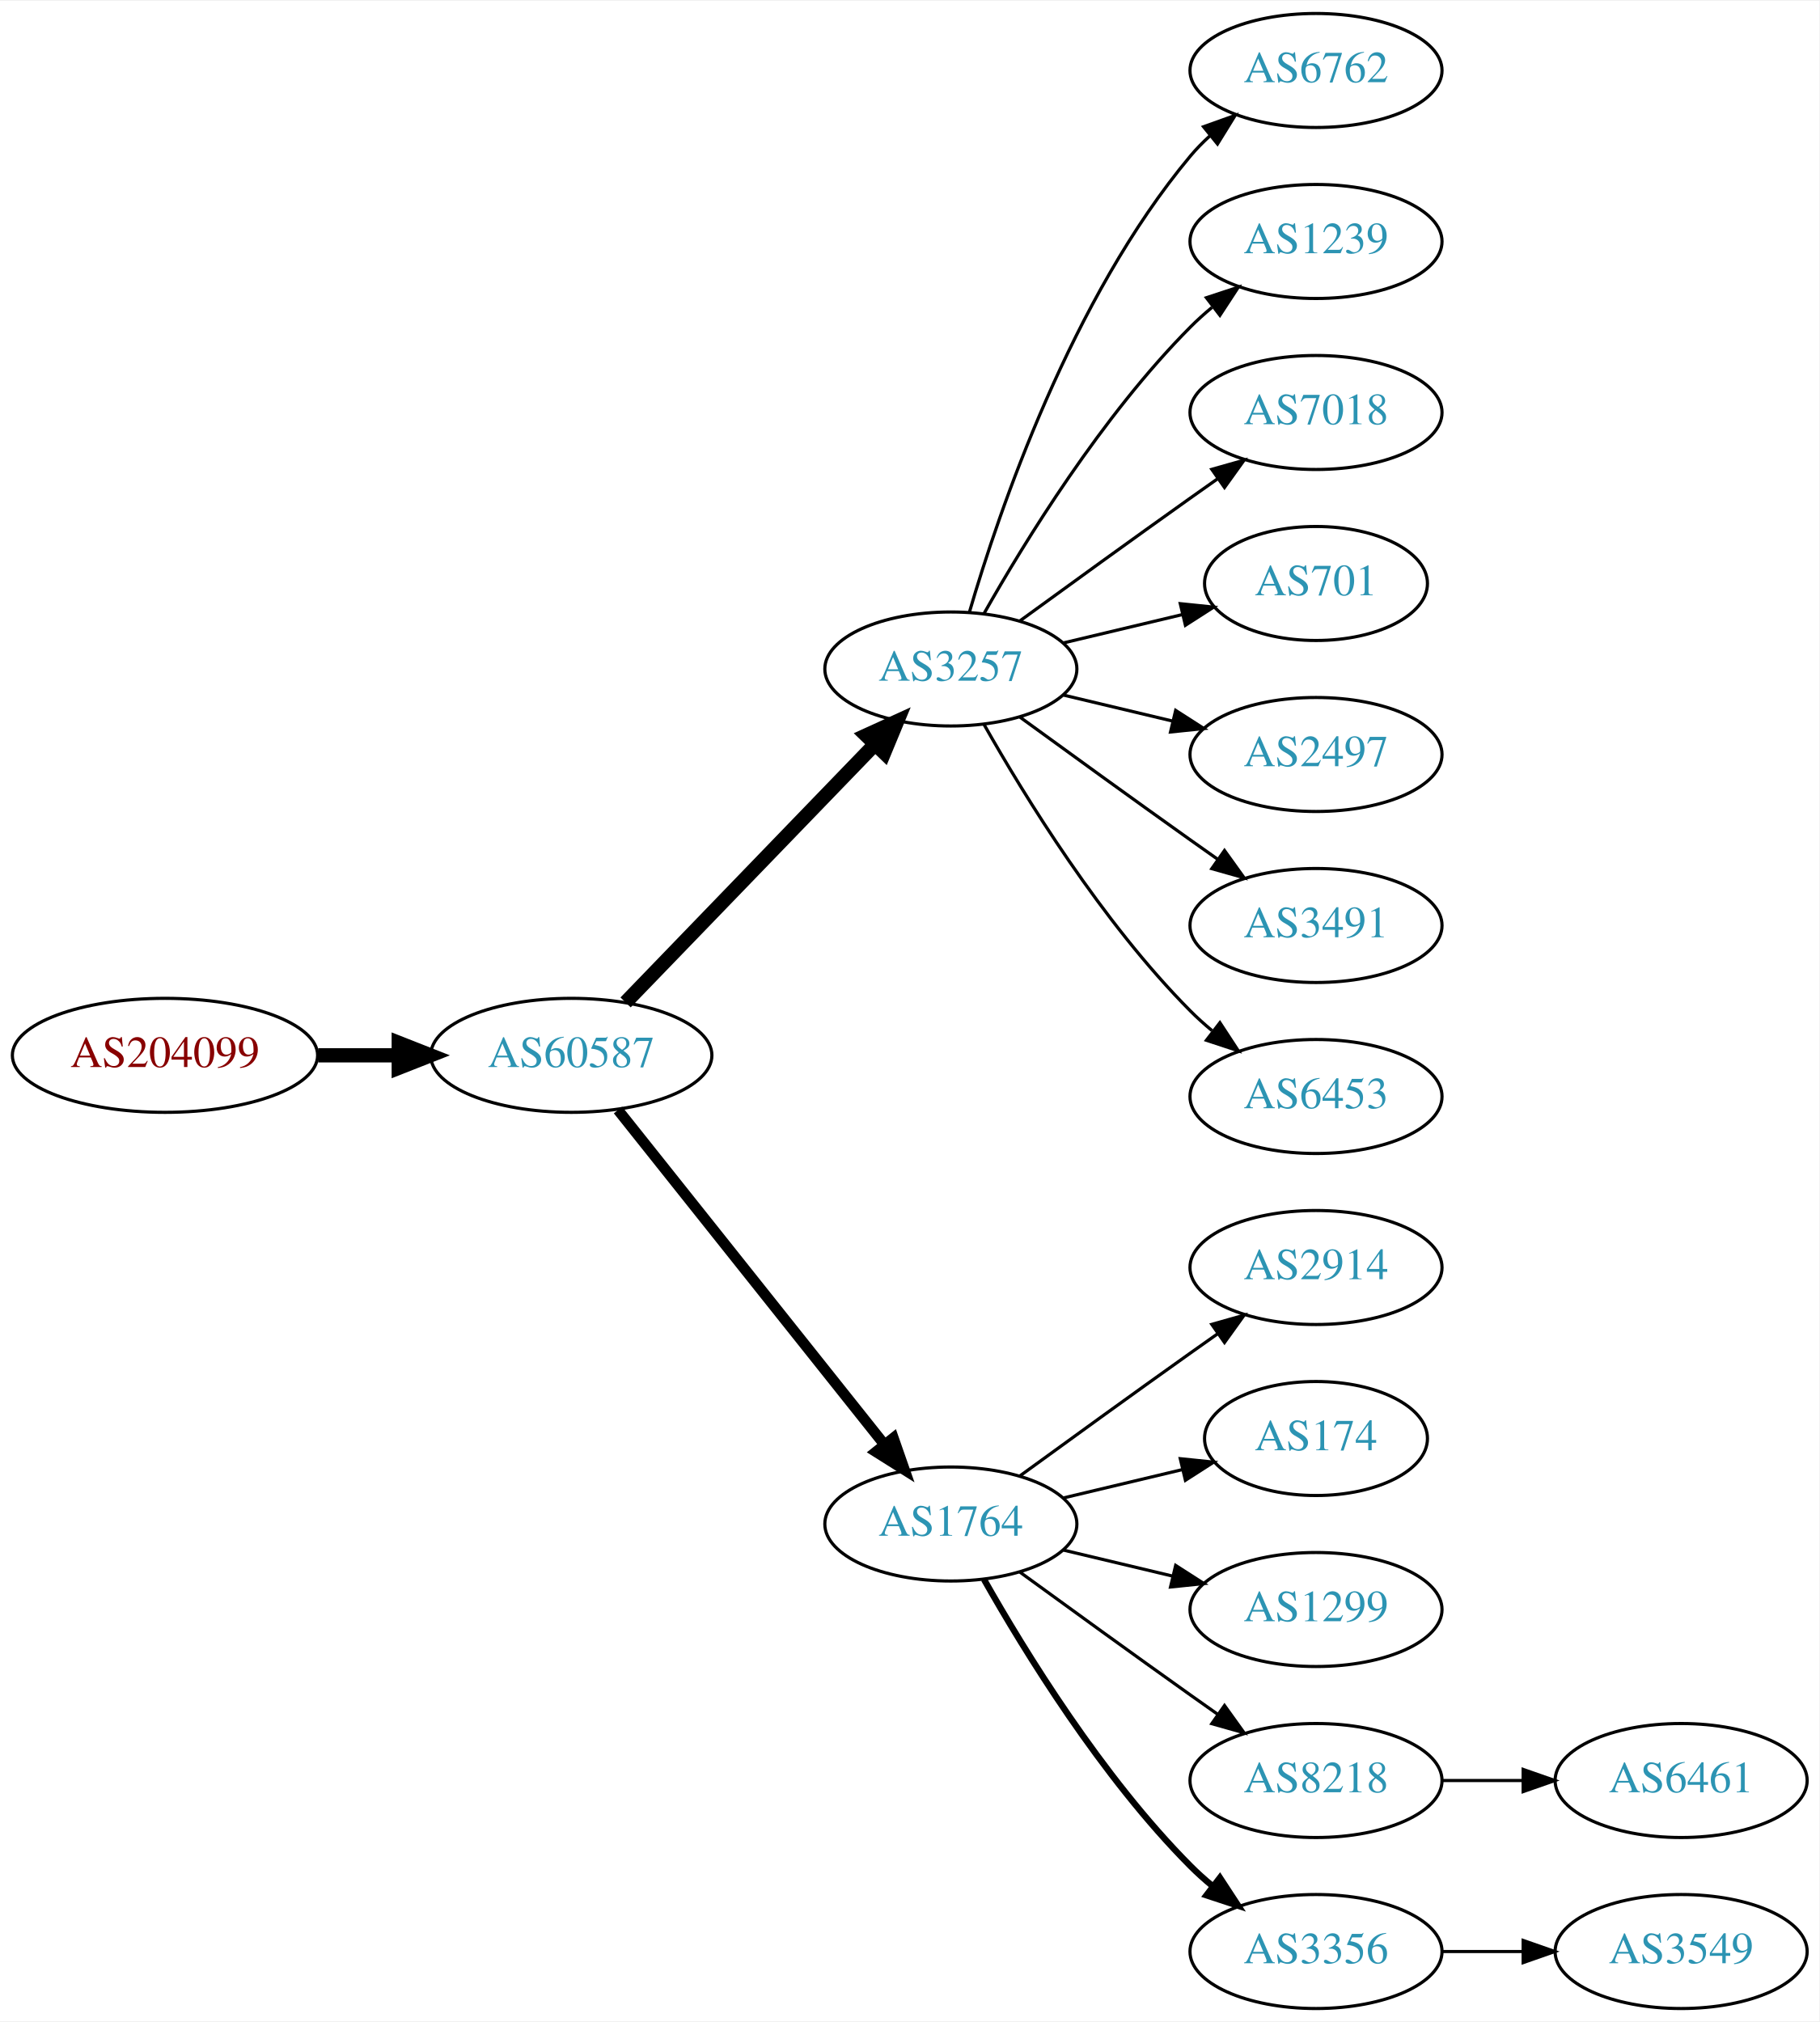
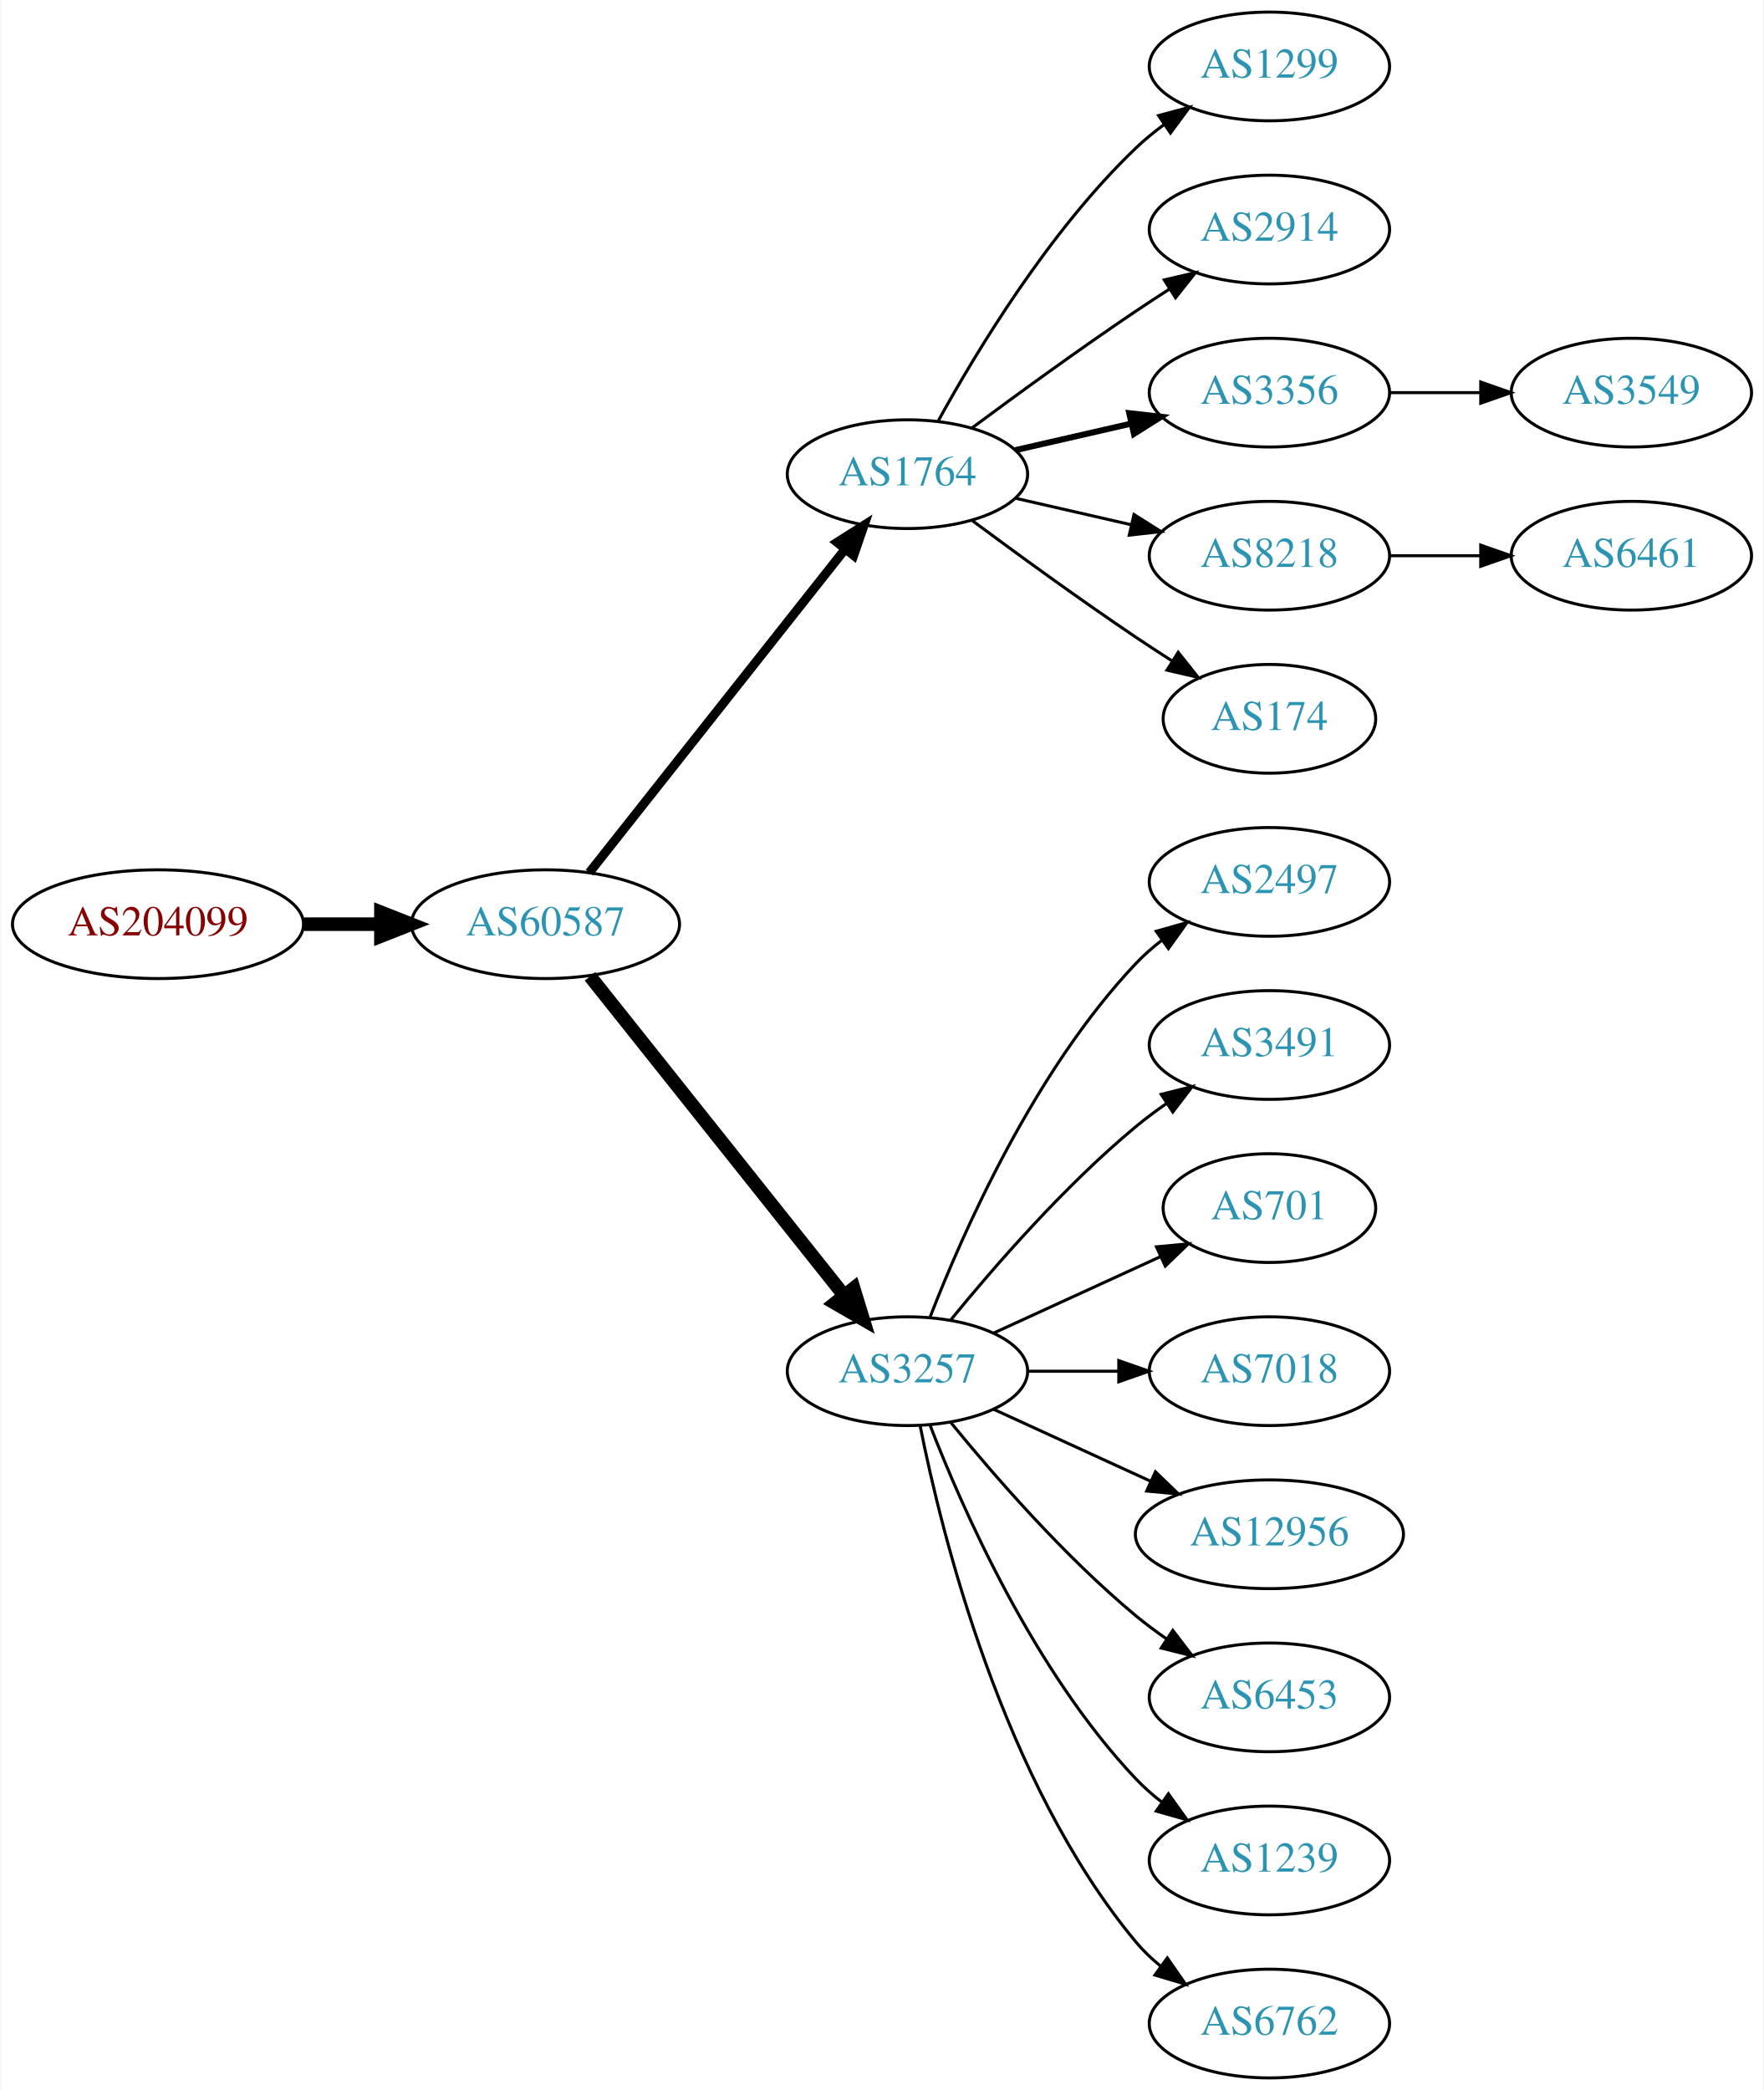
- <svg xmlns="http://www.w3.org/2000/svg" xmlns:xlink="http://www.w3.org/1999/xlink" width="574pt" height="638pt" viewBox="0.00 0.00 574.46 638.00">
-   <g id="graph0" class="graph" transform="scale(1 1) rotate(0) translate(4 634)">
-     <polygon fill="white" stroke="none" points="-4,4 -4,-634 570.463,-634 570.463,4 -4,4" />
+ <svg xmlns="http://www.w3.org/2000/svg" xmlns:xlink="http://www.w3.org/1999/xlink" width="584pt" height="692pt" viewBox="0.00 0.00 583.56 692.00">
+   <g id="graph0" class="graph" transform="scale(1 1) rotate(0) translate(4 688)">
+     <polygon fill="white" stroke="none" points="-4,4 -4,-688 579.562,-688 579.562,4 -4,4" />
    <g id="node1" class="node">
      <g id="a_node1">
        <a xlink:href="/asn/204099" xlink:title="AS204099 ~ i4a GmbH [AT]">
-           <ellipse fill="#ffffff" stroke="black" cx="48.096" cy="-301" rx="48.192" ry="18" />
-           <text text-anchor="middle" x="48.096" y="-297.3" font-family="Times,serif" font-size="14.00" fill="#880000">AS204099</text>
+           <ellipse fill="#ffffff" stroke="black" cx="48.096" cy="-382" rx="48.192" ry="18" />
+           <text text-anchor="middle" x="48.096" y="-378.3" font-family="Times,serif" font-size="14.00" fill="#880000">AS204099</text>
        </a>
      </g>
    </g>
    <g id="node2" class="node">
      <g id="a_node2">
        <a xlink:href="/asn/60587" xlink:title="AS60587 ~ XINON GmbH [AT]">
-           <ellipse fill="#ffffff" stroke="black" cx="176.388" cy="-301" rx="44.393" ry="18" />
-           <text text-anchor="middle" x="176.388" y="-297.3" font-family="Times,serif" font-size="14.00" fill="#2c94b3">AS60587</text>
+           <ellipse fill="#ffffff" stroke="black" cx="176.388" cy="-382" rx="44.393" ry="18" />
+           <text text-anchor="middle" x="176.388" y="-378.3" font-family="Times,serif" font-size="14.00" fill="#2c94b3">AS60587</text>
        </a>
      </g>
    </g>
    <g id="edge1" class="edge">
-       <path fill="none" stroke="black" stroke-width="4.5" d="M96.481,-301C104.742,-301 113.386,-301 121.799,-301" />
-       <polygon fill="black" stroke="black" stroke-width="4.5" points="121.904,-304.938 131.904,-301 121.904,-297.063 121.904,-304.938" />
+       <path fill="none" stroke="black" stroke-width="4.5" d="M96.481,-382C104.742,-382 113.386,-382 121.799,-382" />
+       <polygon fill="black" stroke="black" stroke-width="4.5" points="121.904,-385.938 131.904,-382 121.904,-378.063 121.904,-385.938" />
    </g>
    <g id="node3" class="node">
      <g id="a_node3">
-         <a xlink:href="/asn/3257" xlink:title="AS3257 ~ GTT [DE]">
-           <ellipse fill="#ffffff" stroke="black" cx="296.23" cy="-423" rx="39.794" ry="18" />
-           <text text-anchor="middle" x="296.23" y="-419.3" font-family="Times,serif" font-size="14.00" fill="#2c94b3">AS3257</text>
+         <a xlink:href="/asn/1764" xlink:title="AS1764 ~ NEXTLAYER-AS [AT]">
+           <ellipse fill="#ffffff" stroke="black" cx="296.23" cy="-531" rx="39.794" ry="18" />
+           <text text-anchor="middle" x="296.23" y="-527.3" font-family="Times,serif" font-size="14.00" fill="#2c94b3">AS1764</text>
        </a>
      </g>
    </g>
    <g id="edge2" class="edge">
-       <path fill="none" stroke="black" stroke-width="4.5" d="M193.526,-317.708C213.889,-338.789 249.043,-375.183 272.217,-399.175" />
-       <polygon fill="black" stroke="black" stroke-width="4.5" points="269.507,-402.037 279.287,-406.494 275.171,-396.566 269.507,-402.037" />
+       <path fill="none" stroke="black" stroke-width="3" d="M190.906,-399.092C211.684,-425.364 251.575,-475.802 275.557,-506.125" />
+       <polygon fill="black" stroke="black" stroke-width="3" points="272.921,-508.435 281.87,-514.107 278.412,-504.093 272.921,-508.435" />
    </g>
    <g id="node4" class="node">
      <g id="a_node4">
-         <a xlink:href="/asn/1764" xlink:title="AS1764 ~ NEXTLAYER-AS [AT]">
-           <ellipse fill="#ffffff" stroke="black" cx="296.23" cy="-153" rx="39.794" ry="18" />
-           <text text-anchor="middle" x="296.23" y="-149.3" font-family="Times,serif" font-size="14.00" fill="#2c94b3">AS1764</text>
+         <a xlink:href="/asn/3257" xlink:title="AS3257 ~ GTT [DE]">
+           <ellipse fill="#ffffff" stroke="black" cx="296.23" cy="-234" rx="39.794" ry="18" />
+           <text text-anchor="middle" x="296.23" y="-230.3" font-family="Times,serif" font-size="14.00" fill="#2c94b3">AS3257</text>
        </a>
      </g>
    </g>
    <g id="edge3" class="edge">
-       <path fill="none" stroke="black" stroke-width="3.375" d="M191.136,-283.733C211.892,-257.666 251.337,-208.126 275.261,-178.079" />
-       <polygon fill="black" stroke="black" stroke-width="3.375" points="278.078,-180.16 281.569,-170.157 272.602,-175.8 278.078,-180.16" />
+       <path fill="none" stroke="black" stroke-width="4.5" d="M191.136,-364.733C211.892,-338.666 251.337,-289.126 275.261,-259.079" />
+       <polygon fill="black" stroke="black" stroke-width="4.5" points="278.42,-261.433 281.569,-251.157 272.26,-256.528 278.42,-261.433" />
+     </g>
+     <g id="node5" class="node">
+       <g id="a_node5">
+         <a xlink:href="/asn/1299" xlink:title="AS1299 ~ Telia Carrier [EU]">
+           <ellipse fill="#ffffff" stroke="black" cx="416.073" cy="-666" rx="39.794" ry="18" />
+           <text text-anchor="middle" x="416.073" y="-662.3" font-family="Times,serif" font-size="14.00" fill="#2c94b3">AS1299</text>
+         </a>
+       </g>
+     </g>
+     <g id="edge4" class="edge">
+       <path fill="none" stroke="black" d="M306.471,-548.713C319.017,-571.561 343.194,-611.611 371.877,-639 374.745,-641.739 377.934,-644.347 381.243,-646.785" />
+       <polygon fill="black" stroke="black" points="379.366,-649.742 389.602,-652.477 383.306,-643.956 379.366,-649.742" />
+     </g>
+     <g id="node6" class="node">
+       <g id="a_node6">
+         <a xlink:href="/asn/2914" xlink:title="AS2914 ~ NTT America, Inc. [US]">
+           <ellipse fill="#ffffff" stroke="black" cx="416.073" cy="-612" rx="39.794" ry="18" />
+           <text text-anchor="middle" x="416.073" y="-608.3" font-family="Times,serif" font-size="14.00" fill="#2c94b3">AS2914</text>
+         </a>
+       </g>
+     </g>
+     <g id="edge5" class="edge">
+       <path fill="none" stroke="black" d="M317.56,-546.277C332.423,-557.304 353.167,-572.407 371.877,-585 375.426,-587.389 379.176,-589.839 382.924,-592.242" />
+       <polygon fill="black" stroke="black" points="381.251,-595.325 391.573,-597.712 384.993,-589.409 381.251,-595.325" />
+     </g>
+     <g id="node7" class="node">
+       <g id="a_node7">
+         <a xlink:href="/asn/3356" xlink:title="AS3356 ~ Level 3 Parent, LLC [US]">
+           <ellipse fill="#ffffff" stroke="black" cx="416.073" cy="-558" rx="39.794" ry="18" />
+           <text text-anchor="middle" x="416.073" y="-554.3" font-family="Times,serif" font-size="14.00" fill="#2c94b3">AS3356</text>
+         </a>
+       </g>
+     </g>
+     <g id="edge6" class="edge">
+       <path fill="none" stroke="black" stroke-width="2" d="M331.949,-538.955C343.949,-541.704 357.57,-544.825 370.263,-547.733" />
+       <polygon fill="black" stroke="black" stroke-width="2" points="369.665,-551.187 380.194,-550.009 371.229,-544.364 369.665,-551.187" />
+     </g>
+     <g id="node8" class="node">
+       <g id="a_node8">
+         <a xlink:href="/asn/8218" xlink:title="AS8218 ~ legacy Neotelecoms [FR]">
+           <ellipse fill="#ffffff" stroke="black" cx="416.073" cy="-504" rx="39.794" ry="18" />
+           <text text-anchor="middle" x="416.073" y="-500.3" font-family="Times,serif" font-size="14.00" fill="#2c94b3">AS8218</text>
+         </a>
+       </g>
+     </g>
+     <g id="edge7" class="edge">
+       <path fill="none" stroke="black" d="M331.949,-523.045C343.949,-520.296 357.57,-517.175 370.263,-514.267" />
+       <polygon fill="black" stroke="black" points="371.229,-517.636 380.194,-511.991 369.665,-510.813 371.229,-517.636" />
+     </g>
+     <g id="node9" class="node">
+       <g id="a_node9">
+         <a xlink:href="/asn/174" xlink:title="AS174 ~ Cogent Communications [US]">
+           <ellipse fill="#ffffff" stroke="black" cx="416.073" cy="-450" rx="35.194" ry="18" />
+           <text text-anchor="middle" x="416.073" y="-446.3" font-family="Times,serif" font-size="14.00" fill="#2c94b3">AS174</text>
+         </a>
+       </g>
+     </g>
+     <g id="edge8" class="edge">
+       <path fill="none" stroke="black" d="M317.56,-515.723C332.423,-504.696 353.167,-489.593 371.877,-477 375.694,-474.431 379.744,-471.79 383.774,-469.214" />
+       <polygon fill="black" stroke="black" points="385.878,-472.025 392.468,-463.729 382.143,-466.105 385.878,-472.025" />
+     </g>
+     <g id="node10" class="node">
+       <g id="a_node10">
+         <a xlink:href="/asn/2497" xlink:title="AS2497 ~ Internet Initiative Japan Inc. [JP]">
+           <ellipse fill="#ffffff" stroke="black" cx="416.073" cy="-396" rx="39.794" ry="18" />
+           <text text-anchor="middle" x="416.073" y="-392.3" font-family="Times,serif" font-size="14.00" fill="#2c94b3">AS2497</text>
+         </a>
+       </g>
+     </g>
+     <g id="edge9" class="edge">
+       <path fill="none" stroke="black" d="M303.753,-251.994C314.504,-279.728 338.161,-333.429 371.877,-369 374.462,-371.728 377.38,-374.294 380.448,-376.677" />
+       <polygon fill="black" stroke="black" points="378.602,-379.658 388.797,-382.543 382.627,-373.93 378.602,-379.658" />
    </g>
    <g id="node11" class="node">
      <g id="a_node11">
-         <a xlink:href="/asn/6762" xlink:title="AS6762 ~ TELECOM ITALIA SPARKLE S.p.A. [IT]">
-           <ellipse fill="#ffffff" stroke="black" cx="411.523" cy="-612" rx="39.794" ry="18" />
-           <text text-anchor="middle" x="411.523" y="-608.3" font-family="Times,serif" font-size="14.00" fill="#2c94b3">AS6762</text>
+         <a xlink:href="/asn/3491" xlink:title="AS3491 ~ PCCW Global, Inc. [US]">
+           <ellipse fill="#ffffff" stroke="black" cx="416.073" cy="-342" rx="39.794" ry="18" />
+           <text text-anchor="middle" x="416.073" y="-338.3" font-family="Times,serif" font-size="14.00" fill="#2c94b3">AS3491</text>
        </a>
      </g>
    </g>
    <g id="edge10" class="edge">
-       <path fill="none" stroke="black" d="M302.104,-441.002C311.418,-472.844 334.235,-539.981 371.877,-585 373.747,-587.237 375.845,-589.374 378.072,-591.396" />
-       <polygon fill="black" stroke="black" points="376.015,-594.234 385.99,-597.804 380.418,-588.793 376.015,-594.234" />
+       <path fill="none" stroke="black" d="M310.649,-251.065C324.764,-268.375 348.178,-295.345 371.877,-315 375.093,-317.668 378.594,-320.27 382.164,-322.741" />
+       <polygon fill="black" stroke="black" points="380.242,-325.666 390.52,-328.236 384.088,-319.817 380.242,-325.666" />
    </g>
    <g id="node12" class="node">
      <g id="a_node12">
-         <a xlink:href="/asn/1239" xlink:title="AS1239 ~ Sprint [US]">
-           <ellipse fill="#ffffff" stroke="black" cx="411.523" cy="-558" rx="39.794" ry="18" />
-           <text text-anchor="middle" x="411.523" y="-554.3" font-family="Times,serif" font-size="14.00" fill="#2c94b3">AS1239</text>
+         <a xlink:href="/asn/701" xlink:title="AS701 ~ UUNET [US]">
+           <ellipse fill="#ffffff" stroke="black" cx="416.073" cy="-288" rx="35.194" ry="18" />
+           <text text-anchor="middle" x="416.073" y="-284.3" font-family="Times,serif" font-size="14.00" fill="#2c94b3">AS701</text>
        </a>
      </g>
    </g>
    <g id="edge11" class="edge">
-       <path fill="none" stroke="black" d="M306.69,-440.49C319.472,-463.096 343.904,-502.886 371.877,-531 373.987,-533.121 376.283,-535.188 378.669,-537.171" />
-       <polygon fill="black" stroke="black" points="376.921,-540.242 386.984,-543.556 381.184,-534.69 376.921,-540.242" />
+       <path fill="none" stroke="black" d="M324.859,-246.661C341.275,-254.183 362.257,-263.798 379.854,-271.861" />
+       <polygon fill="black" stroke="black" points="378.682,-275.174 389.231,-276.158 381.598,-268.811 378.682,-275.174" />
    </g>
    <g id="node13" class="node">
      <g id="a_node13">
        <a xlink:href="/asn/7018" xlink:title="AS7018 ~ AT&amp;T Services, Inc. [US]">
-           <ellipse fill="#ffffff" stroke="black" cx="411.523" cy="-504" rx="39.794" ry="18" />
-           <text text-anchor="middle" x="411.523" y="-500.3" font-family="Times,serif" font-size="14.00" fill="#2c94b3">AS7018</text>
+           <ellipse fill="#ffffff" stroke="black" cx="416.073" cy="-234" rx="39.794" ry="18" />
+           <text text-anchor="middle" x="416.073" y="-230.3" font-family="Times,serif" font-size="14.00" fill="#2c94b3">AS7018</text>
        </a>
      </g>
    </g>
    <g id="edge12" class="edge">
-       <path fill="none" stroke="black" d="M318.078,-438.222C333.012,-449.091 353.626,-464.025 371.877,-477 374.697,-479.005 377.64,-481.085 380.588,-483.159" />
-       <polygon fill="black" stroke="black" points="378.616,-486.05 388.813,-488.926 382.634,-480.319 378.616,-486.05" />
+       <path fill="none" stroke="black" d="M336.143,-234C345.696,-234 356.046,-234 366.008,-234" />
+       <polygon fill="black" stroke="black" points="366.201,-237.5 376.201,-234 366.201,-230.5 366.201,-237.5" />
    </g>
    <g id="node14" class="node">
      <g id="a_node14">
-         <a xlink:href="/asn/701" xlink:title="AS701 ~ UUNET [US]">
-           <ellipse fill="#ffffff" stroke="black" cx="411.523" cy="-450" rx="35.194" ry="18" />
-           <text text-anchor="middle" x="411.523" y="-446.3" font-family="Times,serif" font-size="14.00" fill="#2c94b3">AS701</text>
+         <a xlink:href="/asn/12956" xlink:title="AS12956 ~ TELXIUS [ES]">
+           <ellipse fill="#ffffff" stroke="black" cx="416.073" cy="-180" rx="44.393" ry="18" />
+           <text text-anchor="middle" x="416.073" y="-176.3" font-family="Times,serif" font-size="14.00" fill="#2c94b3">AS12956</text>
        </a>
      </g>
    </g>
    <g id="edge13" class="edge">
-       <path fill="none" stroke="black" d="M331.837,-431.248C343.632,-434.058 356.937,-437.229 369.204,-440.153" />
-       <polygon fill="black" stroke="black" points="368.67,-443.624 379.209,-442.537 370.293,-436.814 368.67,-443.624" />
+       <path fill="none" stroke="black" d="M324.859,-221.339C340.357,-214.238 359.923,-205.272 376.87,-197.506" />
+       <polygon fill="black" stroke="black" points="378.34,-200.683 385.973,-193.335 375.424,-194.319 378.34,-200.683" />
    </g>
    <g id="node15" class="node">
      <g id="a_node15">
-         <a xlink:href="/asn/2497" xlink:title="AS2497 ~ Internet Initiative Japan Inc. [JP]">
-           <ellipse fill="#ffffff" stroke="black" cx="411.523" cy="-396" rx="39.794" ry="18" />
-           <text text-anchor="middle" x="411.523" y="-392.3" font-family="Times,serif" font-size="14.00" fill="#2c94b3">AS2497</text>
+         <a xlink:href="/asn/6453" xlink:title="AS6453 ~ TATA COMMUNICATIONS (AMERICA) INC [US]">
+           <ellipse fill="#ffffff" stroke="black" cx="416.073" cy="-126" rx="39.794" ry="18" />
+           <text text-anchor="middle" x="416.073" y="-122.3" font-family="Times,serif" font-size="14.00" fill="#2c94b3">AS6453</text>
        </a>
      </g>
    </g>
    <g id="edge14" class="edge">
-       <path fill="none" stroke="black" d="M331.837,-414.752C342.709,-412.162 354.863,-409.265 366.305,-406.538" />
-       <polygon fill="black" stroke="black" points="367.212,-409.92 376.128,-404.197 365.589,-403.111 367.212,-409.92" />
+       <path fill="none" stroke="black" d="M310.649,-216.935C324.764,-199.625 348.178,-172.655 371.877,-153 375.093,-150.332 378.594,-147.73 382.164,-145.259" />
+       <polygon fill="black" stroke="black" points="384.088,-148.183 390.52,-139.764 380.242,-142.334 384.088,-148.183" />
    </g>
    <g id="node16" class="node">
      <g id="a_node16">
-         <a xlink:href="/asn/3491" xlink:title="AS3491 ~ PCCW Global, Inc. [US]">
-           <ellipse fill="#ffffff" stroke="black" cx="411.523" cy="-342" rx="39.794" ry="18" />
-           <text text-anchor="middle" x="411.523" y="-338.3" font-family="Times,serif" font-size="14.00" fill="#2c94b3">AS3491</text>
+         <a xlink:href="/asn/1239" xlink:title="AS1239 ~ Sprint [US]">
+           <ellipse fill="#ffffff" stroke="black" cx="416.073" cy="-72" rx="39.794" ry="18" />
+           <text text-anchor="middle" x="416.073" y="-68.3" font-family="Times,serif" font-size="14.00" fill="#2c94b3">AS1239</text>
        </a>
      </g>
    </g>
    <g id="edge15" class="edge">
-       <path fill="none" stroke="black" d="M318.078,-407.778C333.012,-396.909 353.626,-381.975 371.877,-369 374.697,-366.995 377.64,-364.915 380.588,-362.841" />
-       <polygon fill="black" stroke="black" points="382.634,-365.681 388.813,-357.074 378.616,-359.95 382.634,-365.681" />
+       <path fill="none" stroke="black" d="M303.753,-216.006C314.504,-188.272 338.161,-134.571 371.877,-99 374.462,-96.272 377.38,-93.706 380.448,-91.323" />
+       <polygon fill="black" stroke="black" points="382.627,-94.07 388.797,-85.457 378.602,-88.342 382.627,-94.07" />
    </g>
    <g id="node17" class="node">
      <g id="a_node17">
-         <a xlink:href="/asn/6453" xlink:title="AS6453 ~ TATA COMMUNICATIONS (AMERICA) INC [US]">
-           <ellipse fill="#ffffff" stroke="black" cx="411.523" cy="-288" rx="39.794" ry="18" />
-           <text text-anchor="middle" x="411.523" y="-284.3" font-family="Times,serif" font-size="14.00" fill="#2c94b3">AS6453</text>
+         <a xlink:href="/asn/6762" xlink:title="AS6762 ~ TELECOM ITALIA SPARKLE S.p.A. [IT]">
+           <ellipse fill="#ffffff" stroke="black" cx="416.073" cy="-18" rx="39.794" ry="18" />
+           <text text-anchor="middle" x="416.073" y="-14.3" font-family="Times,serif" font-size="14.00" fill="#2c94b3">AS6762</text>
        </a>
      </g>
    </g>
    <g id="edge16" class="edge">
-       <path fill="none" stroke="black" d="M306.69,-405.51C319.472,-382.904 343.904,-343.114 371.877,-315 373.987,-312.879 376.283,-310.812 378.669,-308.829" />
-       <polygon fill="black" stroke="black" points="381.184,-311.31 386.984,-302.444 376.921,-305.758 381.184,-311.31" />
-     </g>
-     <g id="node5" class="node">
-       <g id="a_node5">
-         <a xlink:href="/asn/2914" xlink:title="AS2914 ~ NTT America, Inc. [US]">
-           <ellipse fill="#ffffff" stroke="black" cx="411.523" cy="-234" rx="39.794" ry="18" />
-           <text text-anchor="middle" x="411.523" y="-230.3" font-family="Times,serif" font-size="14.00" fill="#2c94b3">AS2914</text>
-         </a>
-       </g>
-     </g>
-     <g id="edge4" class="edge">
-       <path fill="none" stroke="black" d="M318.078,-168.222C333.012,-179.091 353.626,-194.025 371.877,-207 374.697,-209.005 377.64,-211.085 380.588,-213.159" />
-       <polygon fill="black" stroke="black" points="378.616,-216.05 388.813,-218.926 382.634,-210.319 378.616,-216.05" />
-     </g>
-     <g id="node6" class="node">
-       <g id="a_node6">
-         <a xlink:href="/asn/174" xlink:title="AS174 ~ Cogent Communications [US]">
-           <ellipse fill="#ffffff" stroke="black" cx="411.523" cy="-180" rx="35.194" ry="18" />
-           <text text-anchor="middle" x="411.523" y="-176.3" font-family="Times,serif" font-size="14.00" fill="#2c94b3">AS174</text>
-         </a>
-       </g>
-     </g>
-     <g id="edge5" class="edge">
-       <path fill="none" stroke="black" d="M331.837,-161.248C343.632,-164.058 356.937,-167.229 369.204,-170.153" />
-       <polygon fill="black" stroke="black" points="368.67,-173.624 379.209,-172.537 370.293,-166.814 368.67,-173.624" />
-     </g>
-     <g id="node7" class="node">
-       <g id="a_node7">
-         <a xlink:href="/asn/1299" xlink:title="AS1299 ~ Telia Carrier [EU]">
-           <ellipse fill="#ffffff" stroke="black" cx="411.523" cy="-126" rx="39.794" ry="18" />
-           <text text-anchor="middle" x="411.523" y="-122.3" font-family="Times,serif" font-size="14.00" fill="#2c94b3">AS1299</text>
-         </a>
-       </g>
-     </g>
-     <g id="edge6" class="edge">
-       <path fill="none" stroke="black" d="M331.837,-144.752C342.709,-142.162 354.863,-139.265 366.305,-136.538" />
-       <polygon fill="black" stroke="black" points="367.212,-139.92 376.128,-134.197 365.589,-133.111 367.212,-139.92" />
-     </g>
-     <g id="node8" class="node">
-       <g id="a_node8">
-         <a xlink:href="/asn/8218" xlink:title="AS8218 ~ legacy Neotelecoms [FR]">
-           <ellipse fill="#ffffff" stroke="black" cx="411.523" cy="-72" rx="39.794" ry="18" />
-           <text text-anchor="middle" x="411.523" y="-68.3" font-family="Times,serif" font-size="14.00" fill="#2c94b3">AS8218</text>
-         </a>
-       </g>
-     </g>
-     <g id="edge7" class="edge">
-       <path fill="none" stroke="black" d="M318.078,-137.778C333.012,-126.909 353.626,-111.975 371.877,-99 374.697,-96.995 377.64,-94.915 380.588,-92.841" />
-       <polygon fill="black" stroke="black" points="382.634,-95.681 388.813,-87.074 378.616,-89.95 382.634,-95.681" />
-     </g>
-     <g id="node9" class="node">
-       <g id="a_node9">
-         <a xlink:href="/asn/3356" xlink:title="AS3356 ~ Level 3 Parent, LLC [US]">
-           <ellipse fill="#ffffff" stroke="black" cx="411.523" cy="-18" rx="39.794" ry="18" />
-           <text text-anchor="middle" x="411.523" y="-14.3" font-family="Times,serif" font-size="14.00" fill="#2c94b3">AS3356</text>
-         </a>
-       </g>
-     </g>
-     <g id="edge8" class="edge">
-       <path fill="none" stroke="black" stroke-width="2" d="M306.69,-135.51C319.472,-112.904 343.904,-73.114 371.877,-45 373.987,-42.879 376.283,-40.812 378.669,-38.829" />
-       <polygon fill="black" stroke="black" stroke-width="2" points="381.184,-41.31 386.984,-32.444 376.921,-35.758 381.184,-41.31" />
-     </g>
-     <g id="node10" class="node">
-       <g id="a_node10">
-         <a xlink:href="/asn/6461" xlink:title="AS6461 ~ Zayo Bandwidth [US]">
-           <ellipse fill="#ffffff" stroke="black" cx="526.816" cy="-72" rx="39.794" ry="18" />
-           <text text-anchor="middle" x="526.816" y="-68.3" font-family="Times,serif" font-size="14.00" fill="#2c94b3">AS6461</text>
-         </a>
-       </g>
-     </g>
-     <g id="edge9" class="edge">
-       <path fill="none" stroke="black" d="M451.195,-72C459.398,-72 468.162,-72 476.694,-72" />
-       <polygon fill="black" stroke="black" points="476.934,-75.5 486.934,-72 476.933,-68.5 476.934,-75.5" />
+       <path fill="none" stroke="black" d="M300.429,-215.927C307.592,-179.859 327.867,-97.875 371.877,-45 374.281,-42.111 377.078,-39.437 380.07,-36.987" />
+       <polygon fill="black" stroke="black" points="382.26,-39.722 388.313,-31.027 378.159,-34.05 382.26,-39.722" />
    </g>
    <g id="node18" class="node">
      <g id="a_node18">
        <a xlink:href="/asn/3549" xlink:title="AS3549 ~ Level 3 Parent, LLC [US]">
-           <ellipse fill="#ffffff" stroke="black" cx="526.816" cy="-18" rx="39.794" ry="18" />
-           <text text-anchor="middle" x="526.816" y="-14.3" font-family="Times,serif" font-size="14.00" fill="#2c94b3">AS3549</text>
+           <ellipse fill="#ffffff" stroke="black" cx="535.915" cy="-558" rx="39.794" ry="18" />
+           <text text-anchor="middle" x="535.915" y="-554.3" font-family="Times,serif" font-size="14.00" fill="#2c94b3">AS3549</text>
        </a>
      </g>
    </g>
    <g id="edge17" class="edge">
-       <path fill="none" stroke="black" d="M451.195,-18C459.398,-18 468.162,-18 476.694,-18" />
-       <polygon fill="black" stroke="black" points="476.934,-21.5 486.934,-18 476.933,-14.5 476.934,-21.5" />
+       <path fill="none" stroke="black" d="M455.985,-558C465.539,-558 475.888,-558 485.851,-558" />
+       <polygon fill="black" stroke="black" points="486.043,-561.5 496.043,-558 486.043,-554.5 486.043,-561.5" />
+     </g>
+     <g id="node19" class="node">
+       <g id="a_node19">
+         <a xlink:href="/asn/6461" xlink:title="AS6461 ~ Zayo Bandwidth [US]">
+           <ellipse fill="#ffffff" stroke="black" cx="535.915" cy="-504" rx="39.794" ry="18" />
+           <text text-anchor="middle" x="535.915" y="-500.3" font-family="Times,serif" font-size="14.00" fill="#2c94b3">AS6461</text>
+         </a>
+       </g>
+     </g>
+     <g id="edge18" class="edge">
+       <path fill="none" stroke="black" d="M455.985,-504C465.539,-504 475.888,-504 485.851,-504" />
+       <polygon fill="black" stroke="black" points="486.043,-507.5 496.043,-504 486.043,-500.5 486.043,-507.5" />
    </g>
  </g>
</svg>
